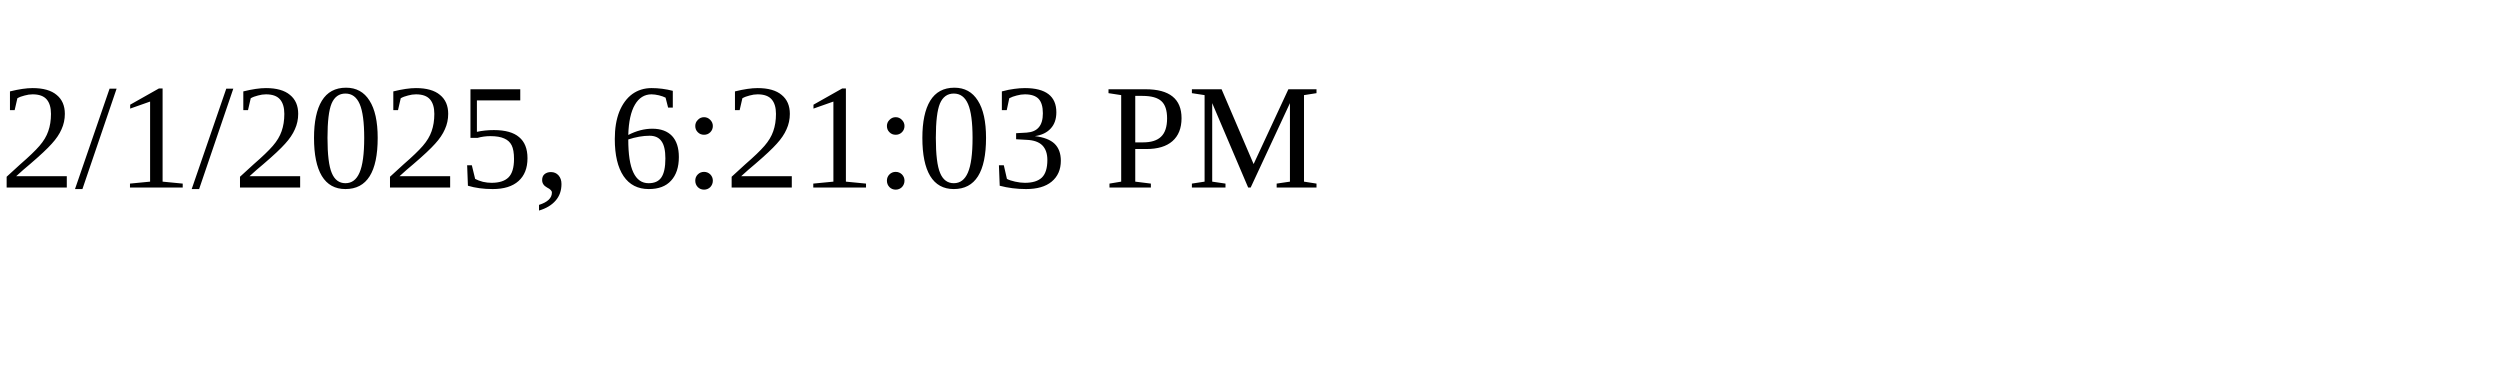
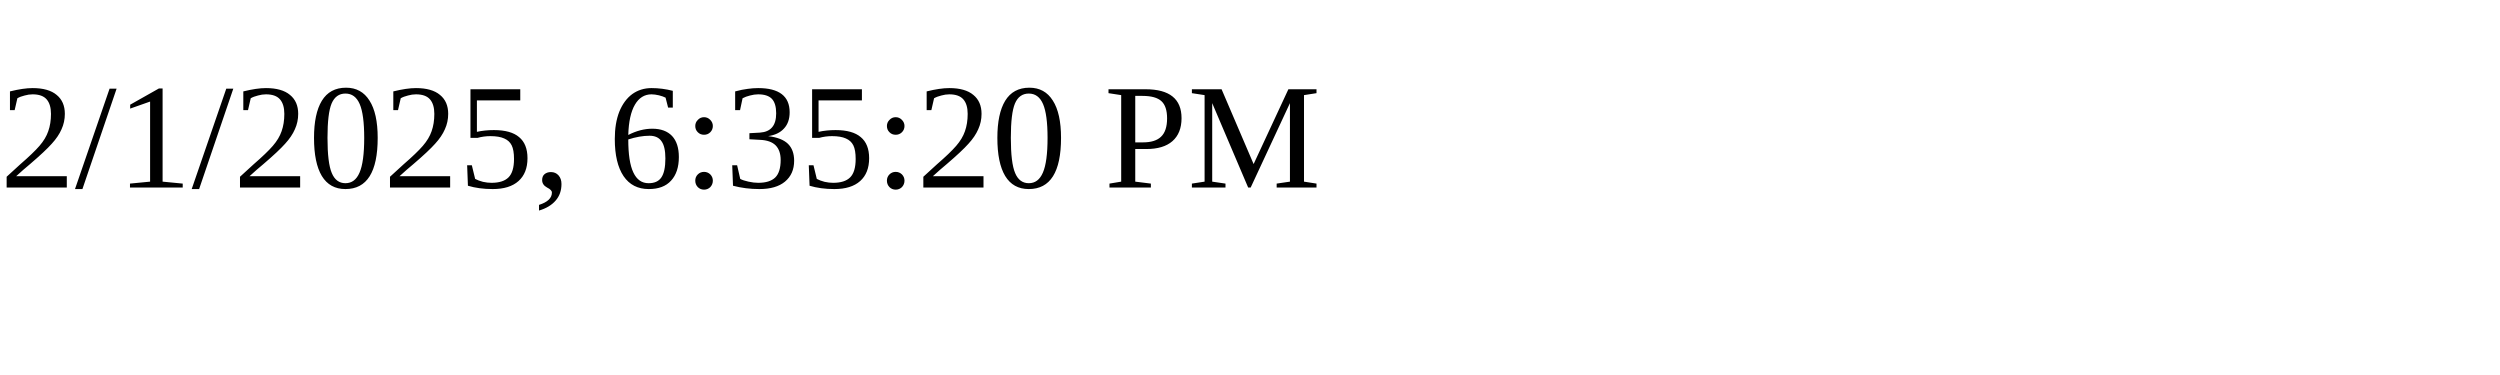
<svg xmlns="http://www.w3.org/2000/svg" height="30" width="200">
-   <text x="0" y="15">2/1/2025, 6:21:03 PM</text>
+   <text x="0" y="15">2/1/2025, 6:35:20 PM</text>
</svg>
